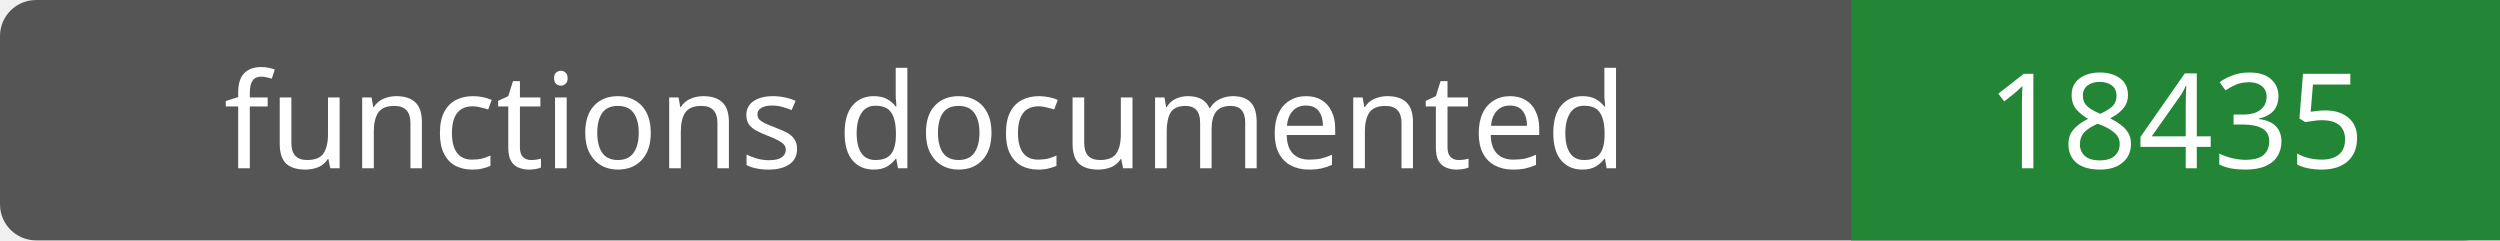
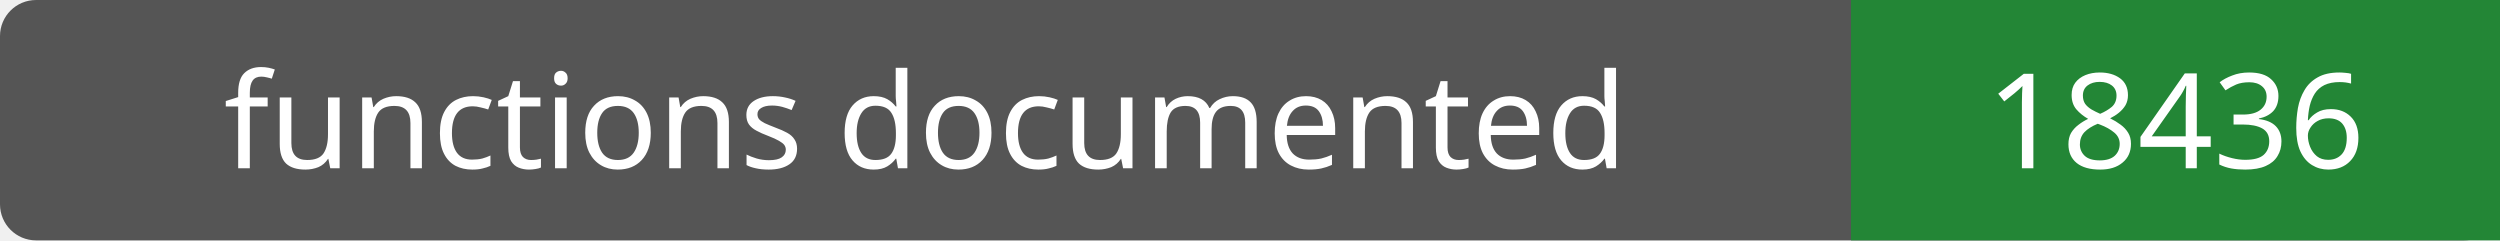
- <svg xmlns="http://www.w3.org/2000/svg" width="208" height="20" role="img" aria-label="functions documented: 18435">
+ <svg xmlns="http://www.w3.org/2000/svg" width="208" height="20" role="img" aria-label="functions documented: 18436">
  <rect width="208" height="20" rx="3" fill="#555" />
  <path fill="#238636" d="M154 0h54v20H154z" />
  <g fill="#fff" text-anchor="middle" font-family="Verdana,sans-serif" font-size="11">
    <text x="77.0" y="14">functions documented</text>
-     <text x="181.0" y="14">18435</text>
+     <text x="181.0" y="14">18436</text>
  </g>
</svg>
